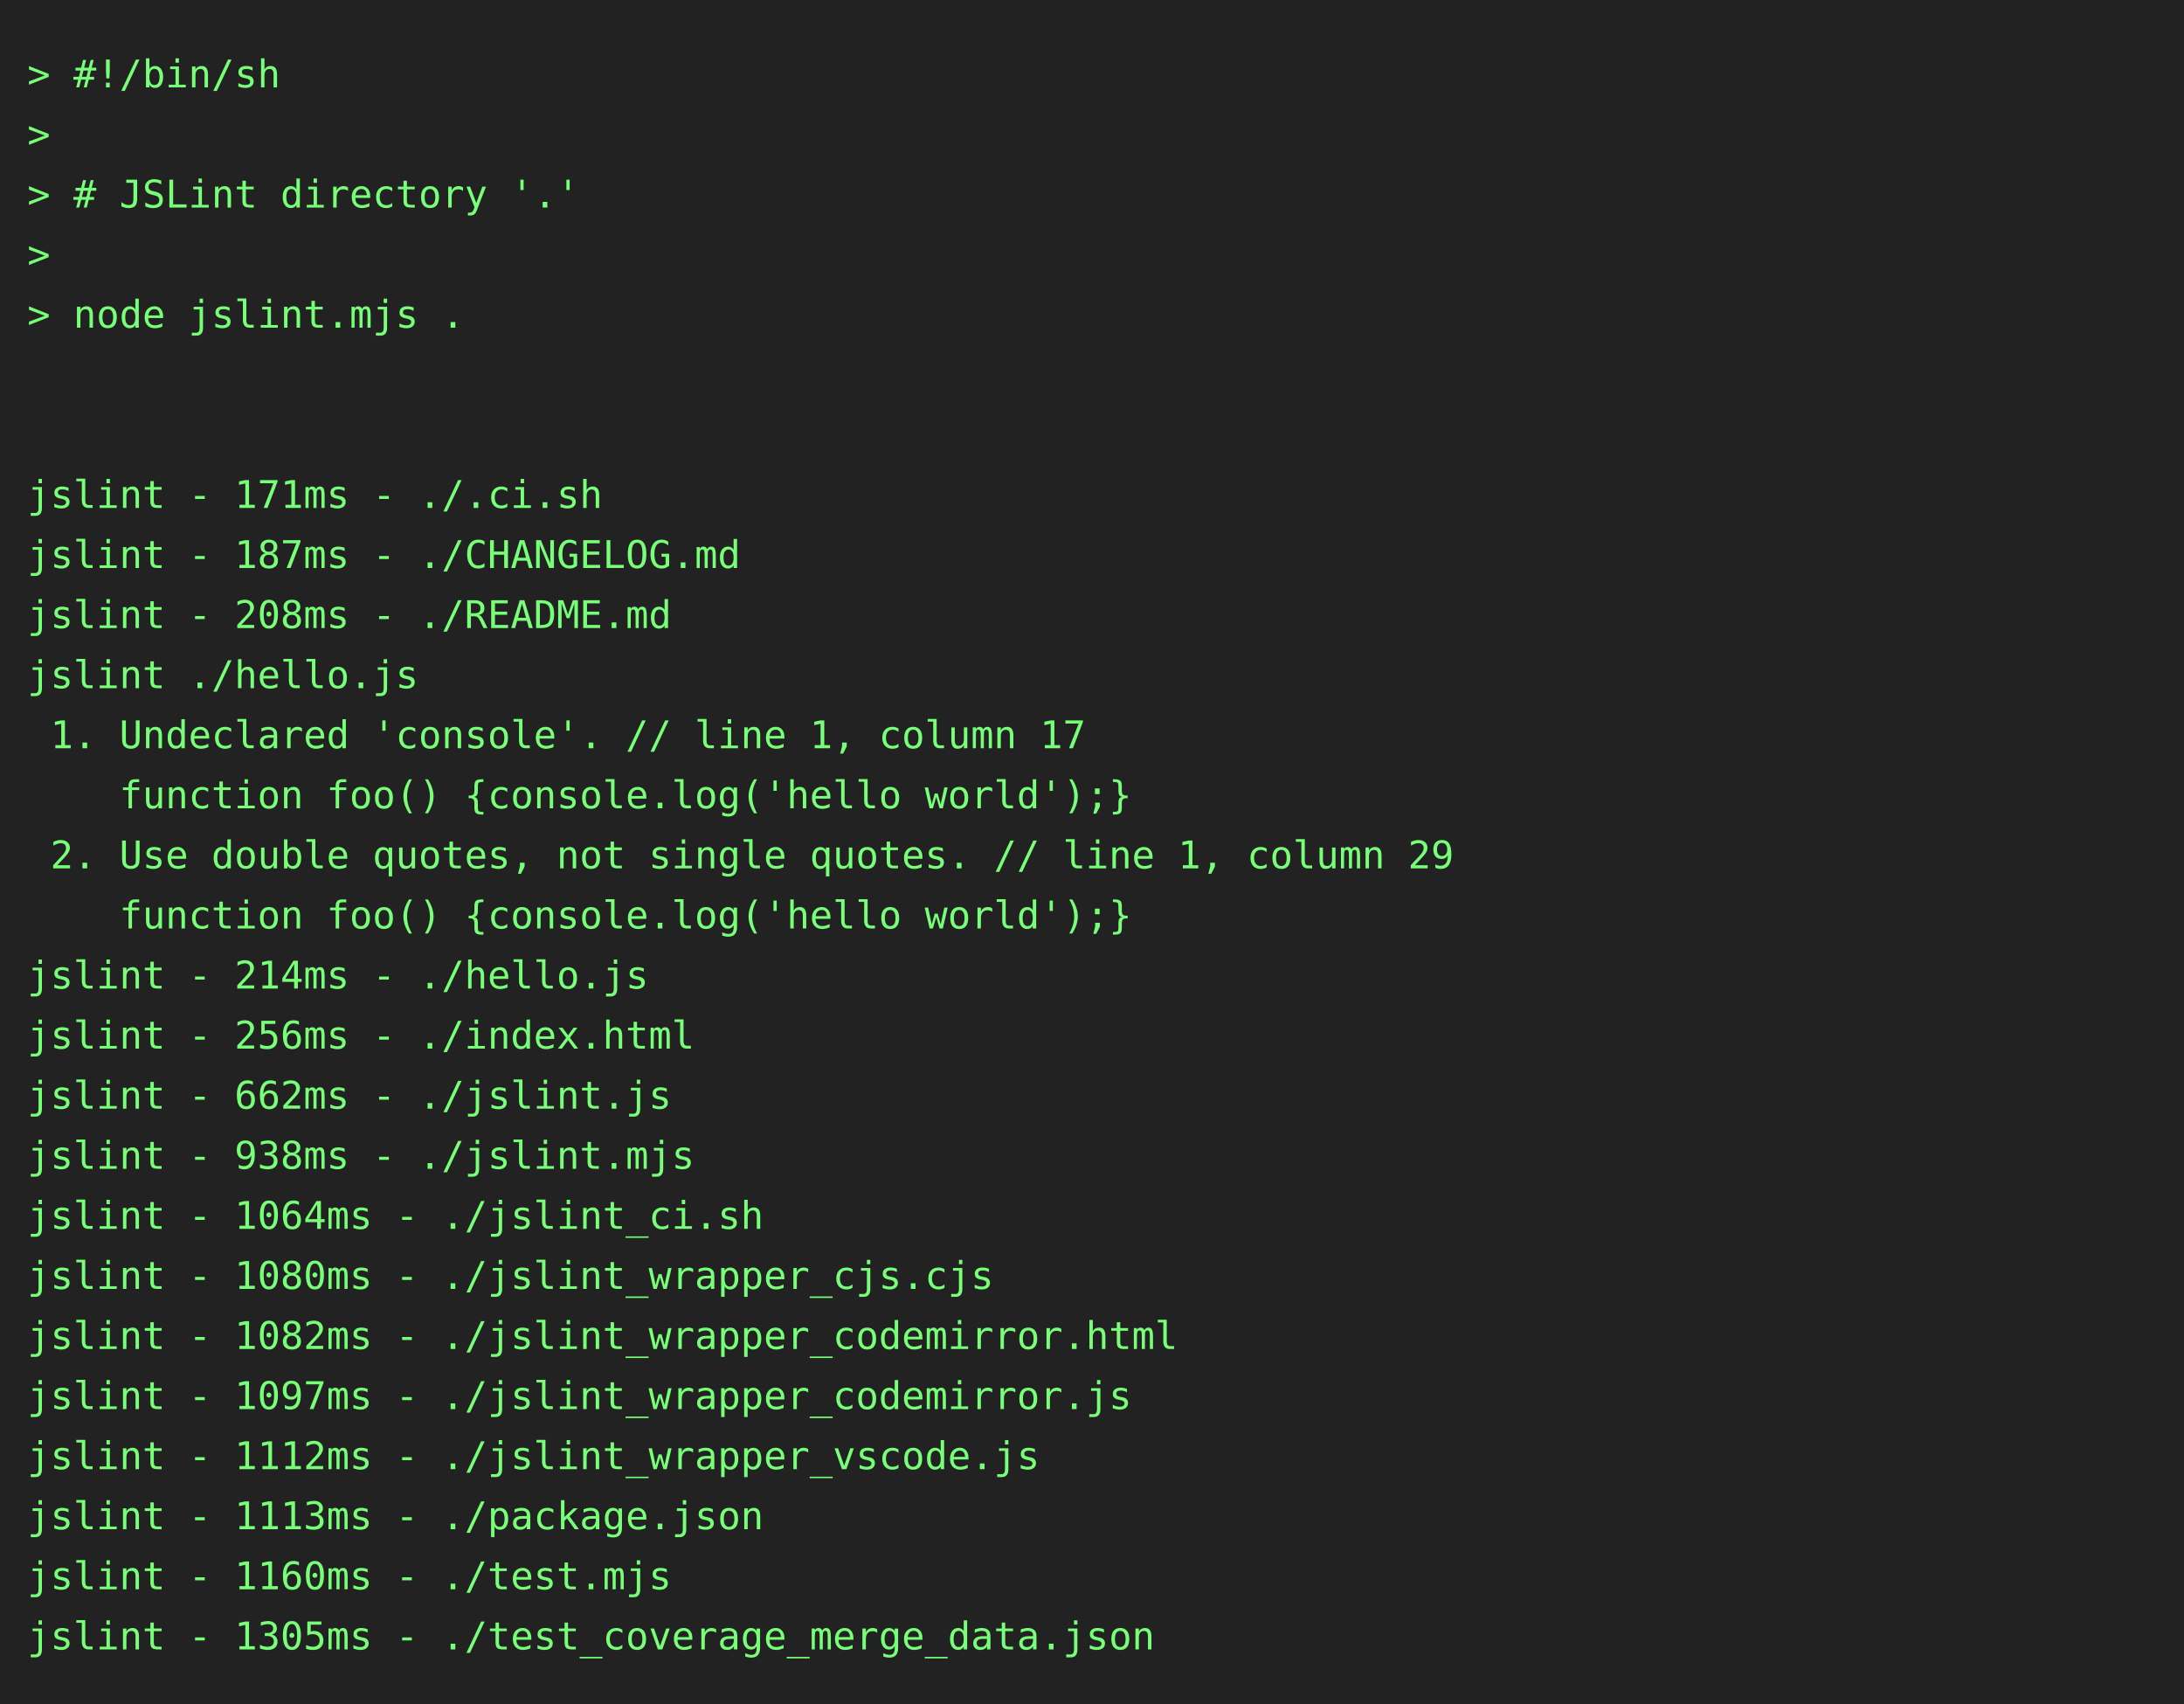
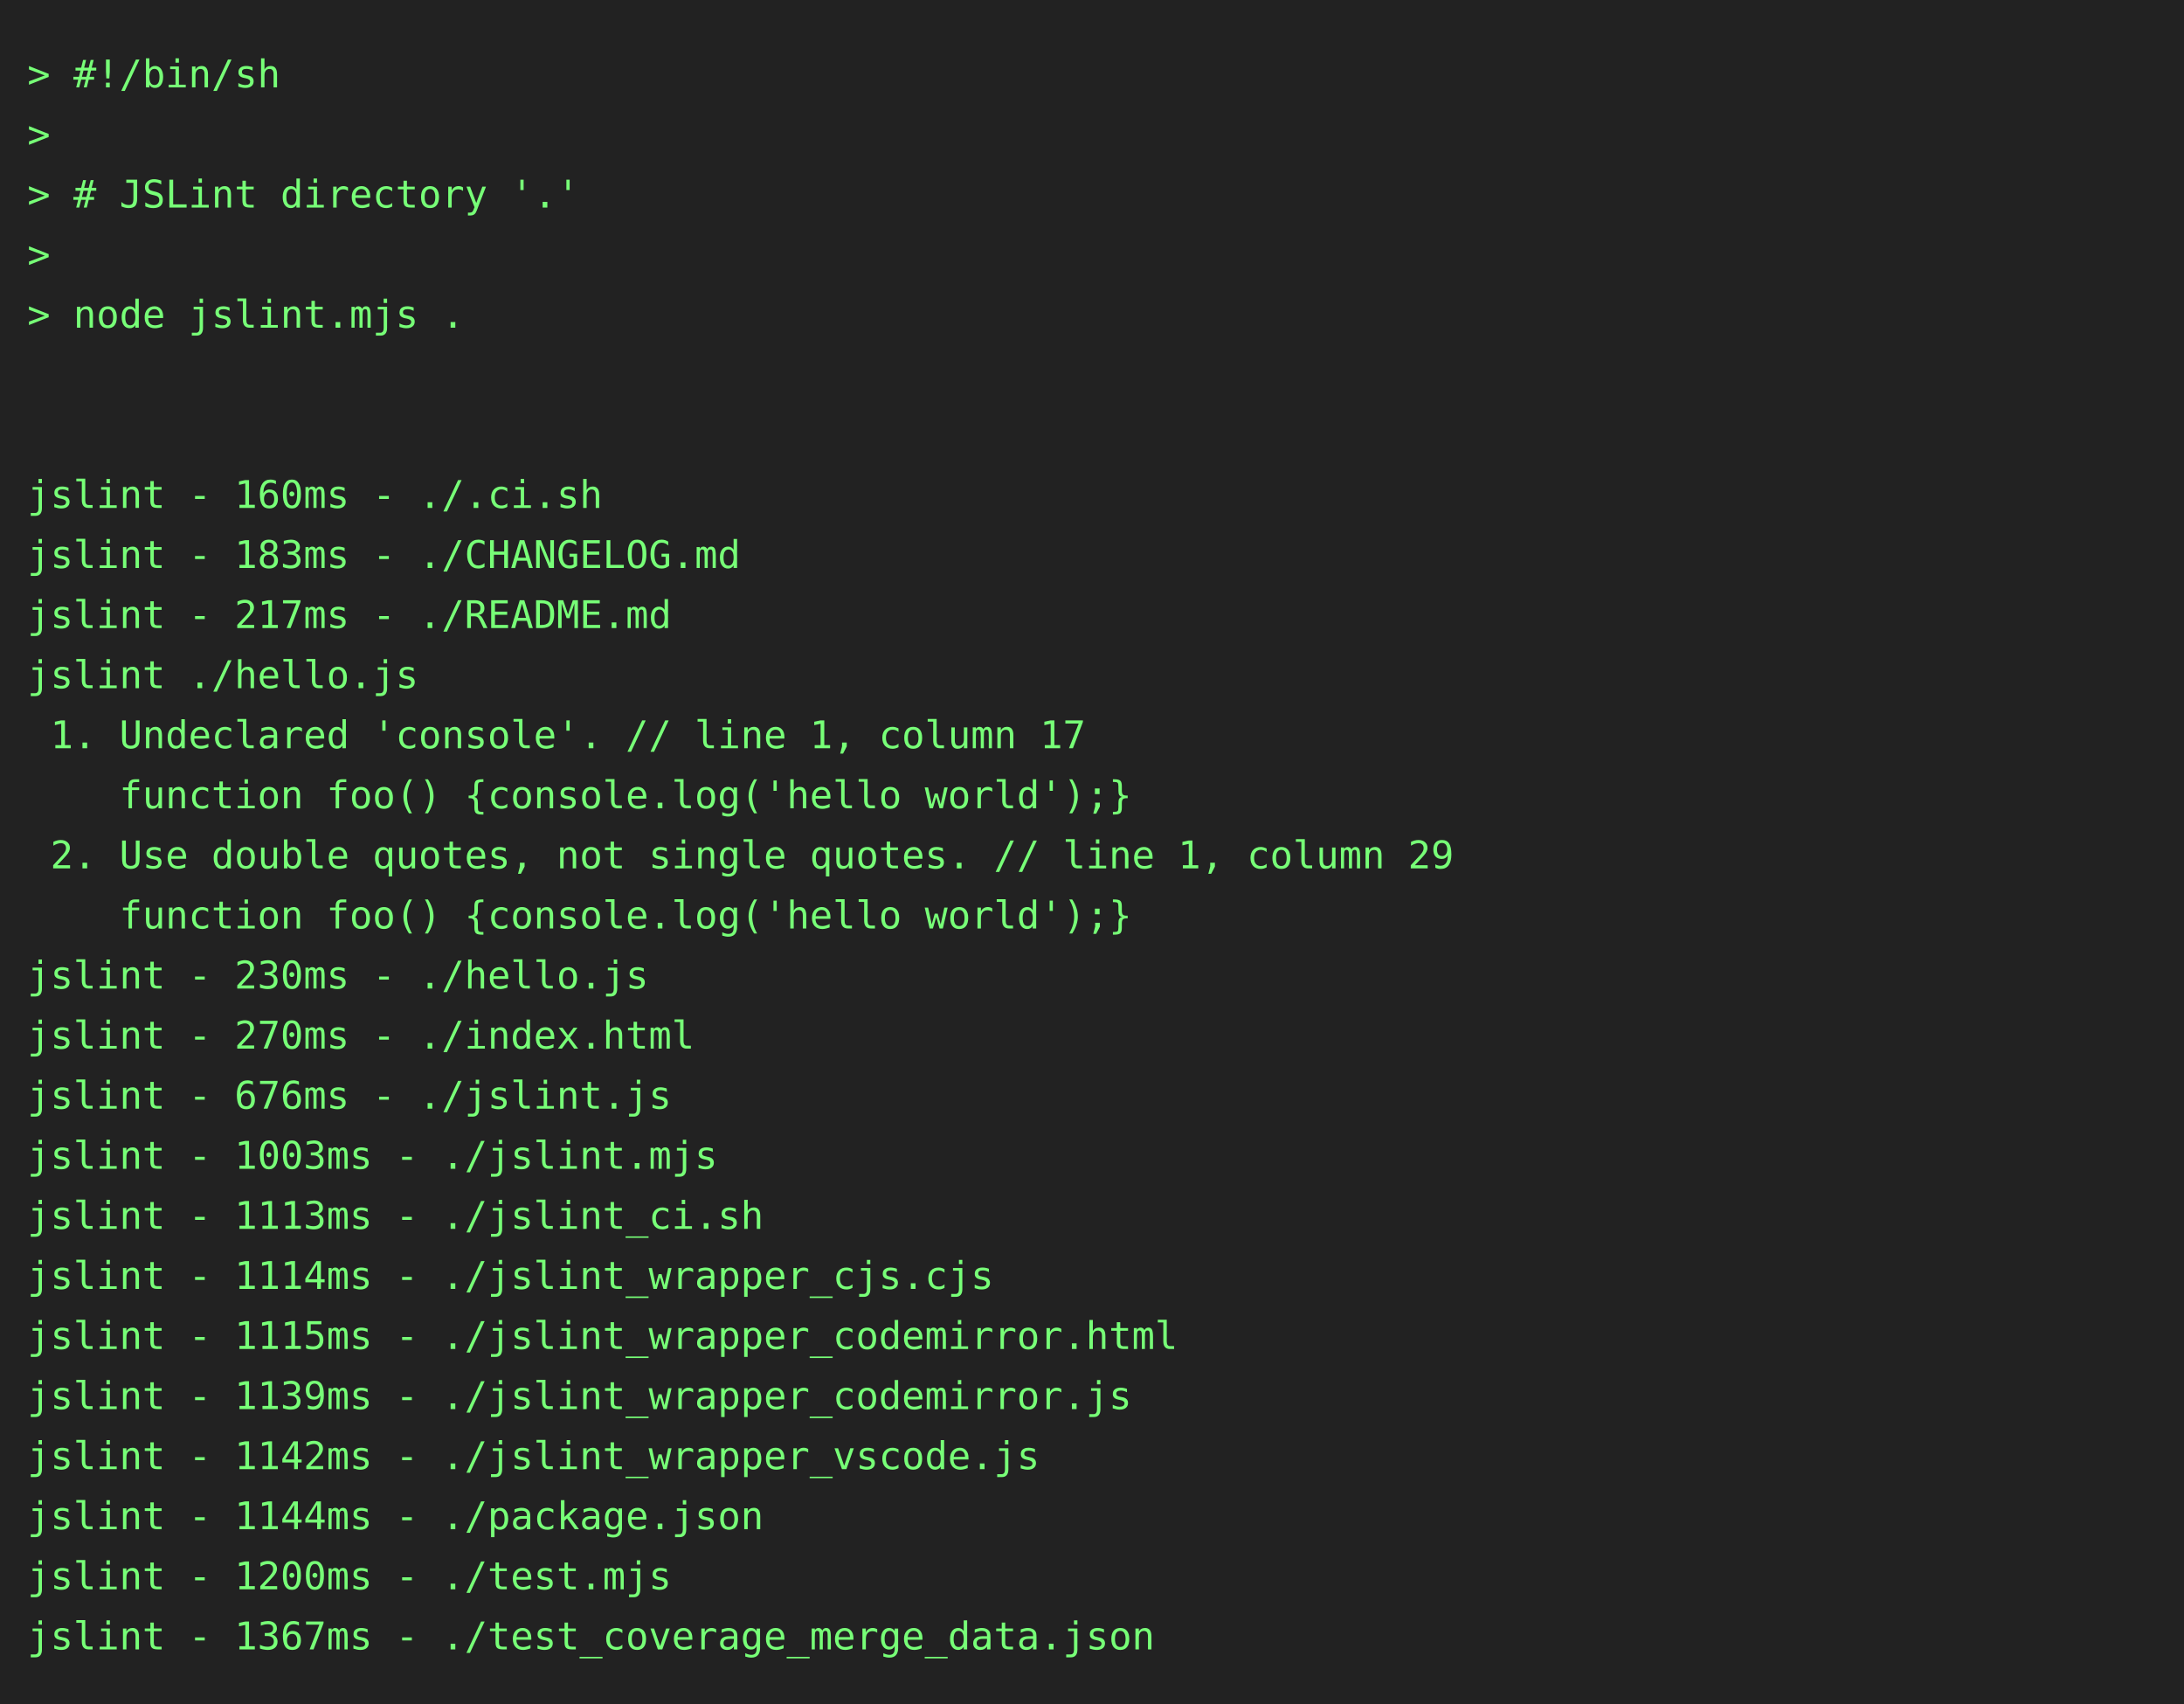
<svg xmlns="http://www.w3.org/2000/svg" height="624" width="800">
  <rect height="624" fill="#222" width="800" />
  <text fill="#7f7" font-family="consolas, menlo, monospace" font-size="14" xml:space="preserve">
    <tspan lengthAdjust="spacingAndGlyphs" textLength="768" x="10" y="32">&gt; #!/bin/sh                                                                                      </tspan>
    <tspan lengthAdjust="spacingAndGlyphs" textLength="768" x="10" y="54">&gt;                                                                                                </tspan>
    <tspan lengthAdjust="spacingAndGlyphs" textLength="768" x="10" y="76">&gt; # JSLint directory '.'                                                                         </tspan>
    <tspan lengthAdjust="spacingAndGlyphs" textLength="768" x="10" y="98">&gt;                                                                                                </tspan>
    <tspan lengthAdjust="spacingAndGlyphs" textLength="768" x="10" y="120">&gt; node jslint.mjs .                                                                              </tspan>
    <tspan lengthAdjust="spacingAndGlyphs" textLength="768" x="10" y="142">                                                                                                 </tspan>
    <tspan lengthAdjust="spacingAndGlyphs" textLength="768" x="10" y="164">                                                                                                 </tspan>
-     <tspan lengthAdjust="spacingAndGlyphs" textLength="768" x="10" y="186">jslint - 171ms - ./.ci.sh                                                                        </tspan>
-     <tspan lengthAdjust="spacingAndGlyphs" textLength="768" x="10" y="208">jslint - 187ms - ./CHANGELOG.md                                                                  </tspan>
-     <tspan lengthAdjust="spacingAndGlyphs" textLength="768" x="10" y="230">jslint - 208ms - ./README.md                                                                     </tspan>
+     <tspan lengthAdjust="spacingAndGlyphs" textLength="768" x="10" y="186">jslint - 160ms - ./.ci.sh                                                                        </tspan>
+     <tspan lengthAdjust="spacingAndGlyphs" textLength="768" x="10" y="208">jslint - 183ms - ./CHANGELOG.md                                                                  </tspan>
+     <tspan lengthAdjust="spacingAndGlyphs" textLength="768" x="10" y="230">jslint - 217ms - ./README.md                                                                     </tspan>
    <tspan lengthAdjust="spacingAndGlyphs" textLength="768" x="10" y="252">jslint ./hello.js                                                                                </tspan>
    <tspan lengthAdjust="spacingAndGlyphs" textLength="768" x="10" y="274"> 1. Undeclared 'console'. // line 1, column 17                                                   </tspan>
    <tspan lengthAdjust="spacingAndGlyphs" textLength="768" x="10" y="296">    function foo() {console.log('hello world');}                                                 </tspan>
    <tspan lengthAdjust="spacingAndGlyphs" textLength="768" x="10" y="318"> 2. Use double quotes, not single quotes. // line 1, column 29                                   </tspan>
    <tspan lengthAdjust="spacingAndGlyphs" textLength="768" x="10" y="340">    function foo() {console.log('hello world');}                                                 </tspan>
-     <tspan lengthAdjust="spacingAndGlyphs" textLength="768" x="10" y="362">jslint - 214ms - ./hello.js                                                                      </tspan>
-     <tspan lengthAdjust="spacingAndGlyphs" textLength="768" x="10" y="384">jslint - 256ms - ./index.html                                                                    </tspan>
-     <tspan lengthAdjust="spacingAndGlyphs" textLength="768" x="10" y="406">jslint - 662ms - ./jslint.js                                                                     </tspan>
-     <tspan lengthAdjust="spacingAndGlyphs" textLength="768" x="10" y="428">jslint - 938ms - ./jslint.mjs                                                                    </tspan>
-     <tspan lengthAdjust="spacingAndGlyphs" textLength="768" x="10" y="450">jslint - 1064ms - ./jslint_ci.sh                                                                 </tspan>
-     <tspan lengthAdjust="spacingAndGlyphs" textLength="768" x="10" y="472">jslint - 1080ms - ./jslint_wrapper_cjs.cjs                                                       </tspan>
-     <tspan lengthAdjust="spacingAndGlyphs" textLength="768" x="10" y="494">jslint - 1082ms - ./jslint_wrapper_codemirror.html                                               </tspan>
-     <tspan lengthAdjust="spacingAndGlyphs" textLength="768" x="10" y="516">jslint - 1097ms - ./jslint_wrapper_codemirror.js                                                 </tspan>
-     <tspan lengthAdjust="spacingAndGlyphs" textLength="768" x="10" y="538">jslint - 1112ms - ./jslint_wrapper_vscode.js                                                     </tspan>
-     <tspan lengthAdjust="spacingAndGlyphs" textLength="768" x="10" y="560">jslint - 1113ms - ./package.json                                                                 </tspan>
-     <tspan lengthAdjust="spacingAndGlyphs" textLength="768" x="10" y="582">jslint - 1160ms - ./test.mjs                                                                     </tspan>
-     <tspan lengthAdjust="spacingAndGlyphs" textLength="768" x="10" y="604">jslint - 1305ms - ./test_coverage_merge_data.json                                                </tspan>
+     <tspan lengthAdjust="spacingAndGlyphs" textLength="768" x="10" y="362">jslint - 230ms - ./hello.js                                                                      </tspan>
+     <tspan lengthAdjust="spacingAndGlyphs" textLength="768" x="10" y="384">jslint - 270ms - ./index.html                                                                    </tspan>
+     <tspan lengthAdjust="spacingAndGlyphs" textLength="768" x="10" y="406">jslint - 676ms - ./jslint.js                                                                     </tspan>
+     <tspan lengthAdjust="spacingAndGlyphs" textLength="768" x="10" y="428">jslint - 1003ms - ./jslint.mjs                                                                   </tspan>
+     <tspan lengthAdjust="spacingAndGlyphs" textLength="768" x="10" y="450">jslint - 1113ms - ./jslint_ci.sh                                                                 </tspan>
+     <tspan lengthAdjust="spacingAndGlyphs" textLength="768" x="10" y="472">jslint - 1114ms - ./jslint_wrapper_cjs.cjs                                                       </tspan>
+     <tspan lengthAdjust="spacingAndGlyphs" textLength="768" x="10" y="494">jslint - 1115ms - ./jslint_wrapper_codemirror.html                                               </tspan>
+     <tspan lengthAdjust="spacingAndGlyphs" textLength="768" x="10" y="516">jslint - 1139ms - ./jslint_wrapper_codemirror.js                                                 </tspan>
+     <tspan lengthAdjust="spacingAndGlyphs" textLength="768" x="10" y="538">jslint - 1142ms - ./jslint_wrapper_vscode.js                                                     </tspan>
+     <tspan lengthAdjust="spacingAndGlyphs" textLength="768" x="10" y="560">jslint - 1144ms - ./package.json                                                                 </tspan>
+     <tspan lengthAdjust="spacingAndGlyphs" textLength="768" x="10" y="582">jslint - 1200ms - ./test.mjs                                                                     </tspan>
+     <tspan lengthAdjust="spacingAndGlyphs" textLength="768" x="10" y="604">jslint - 1367ms - ./test_coverage_merge_data.json                                                </tspan>
  </text>
</svg>
